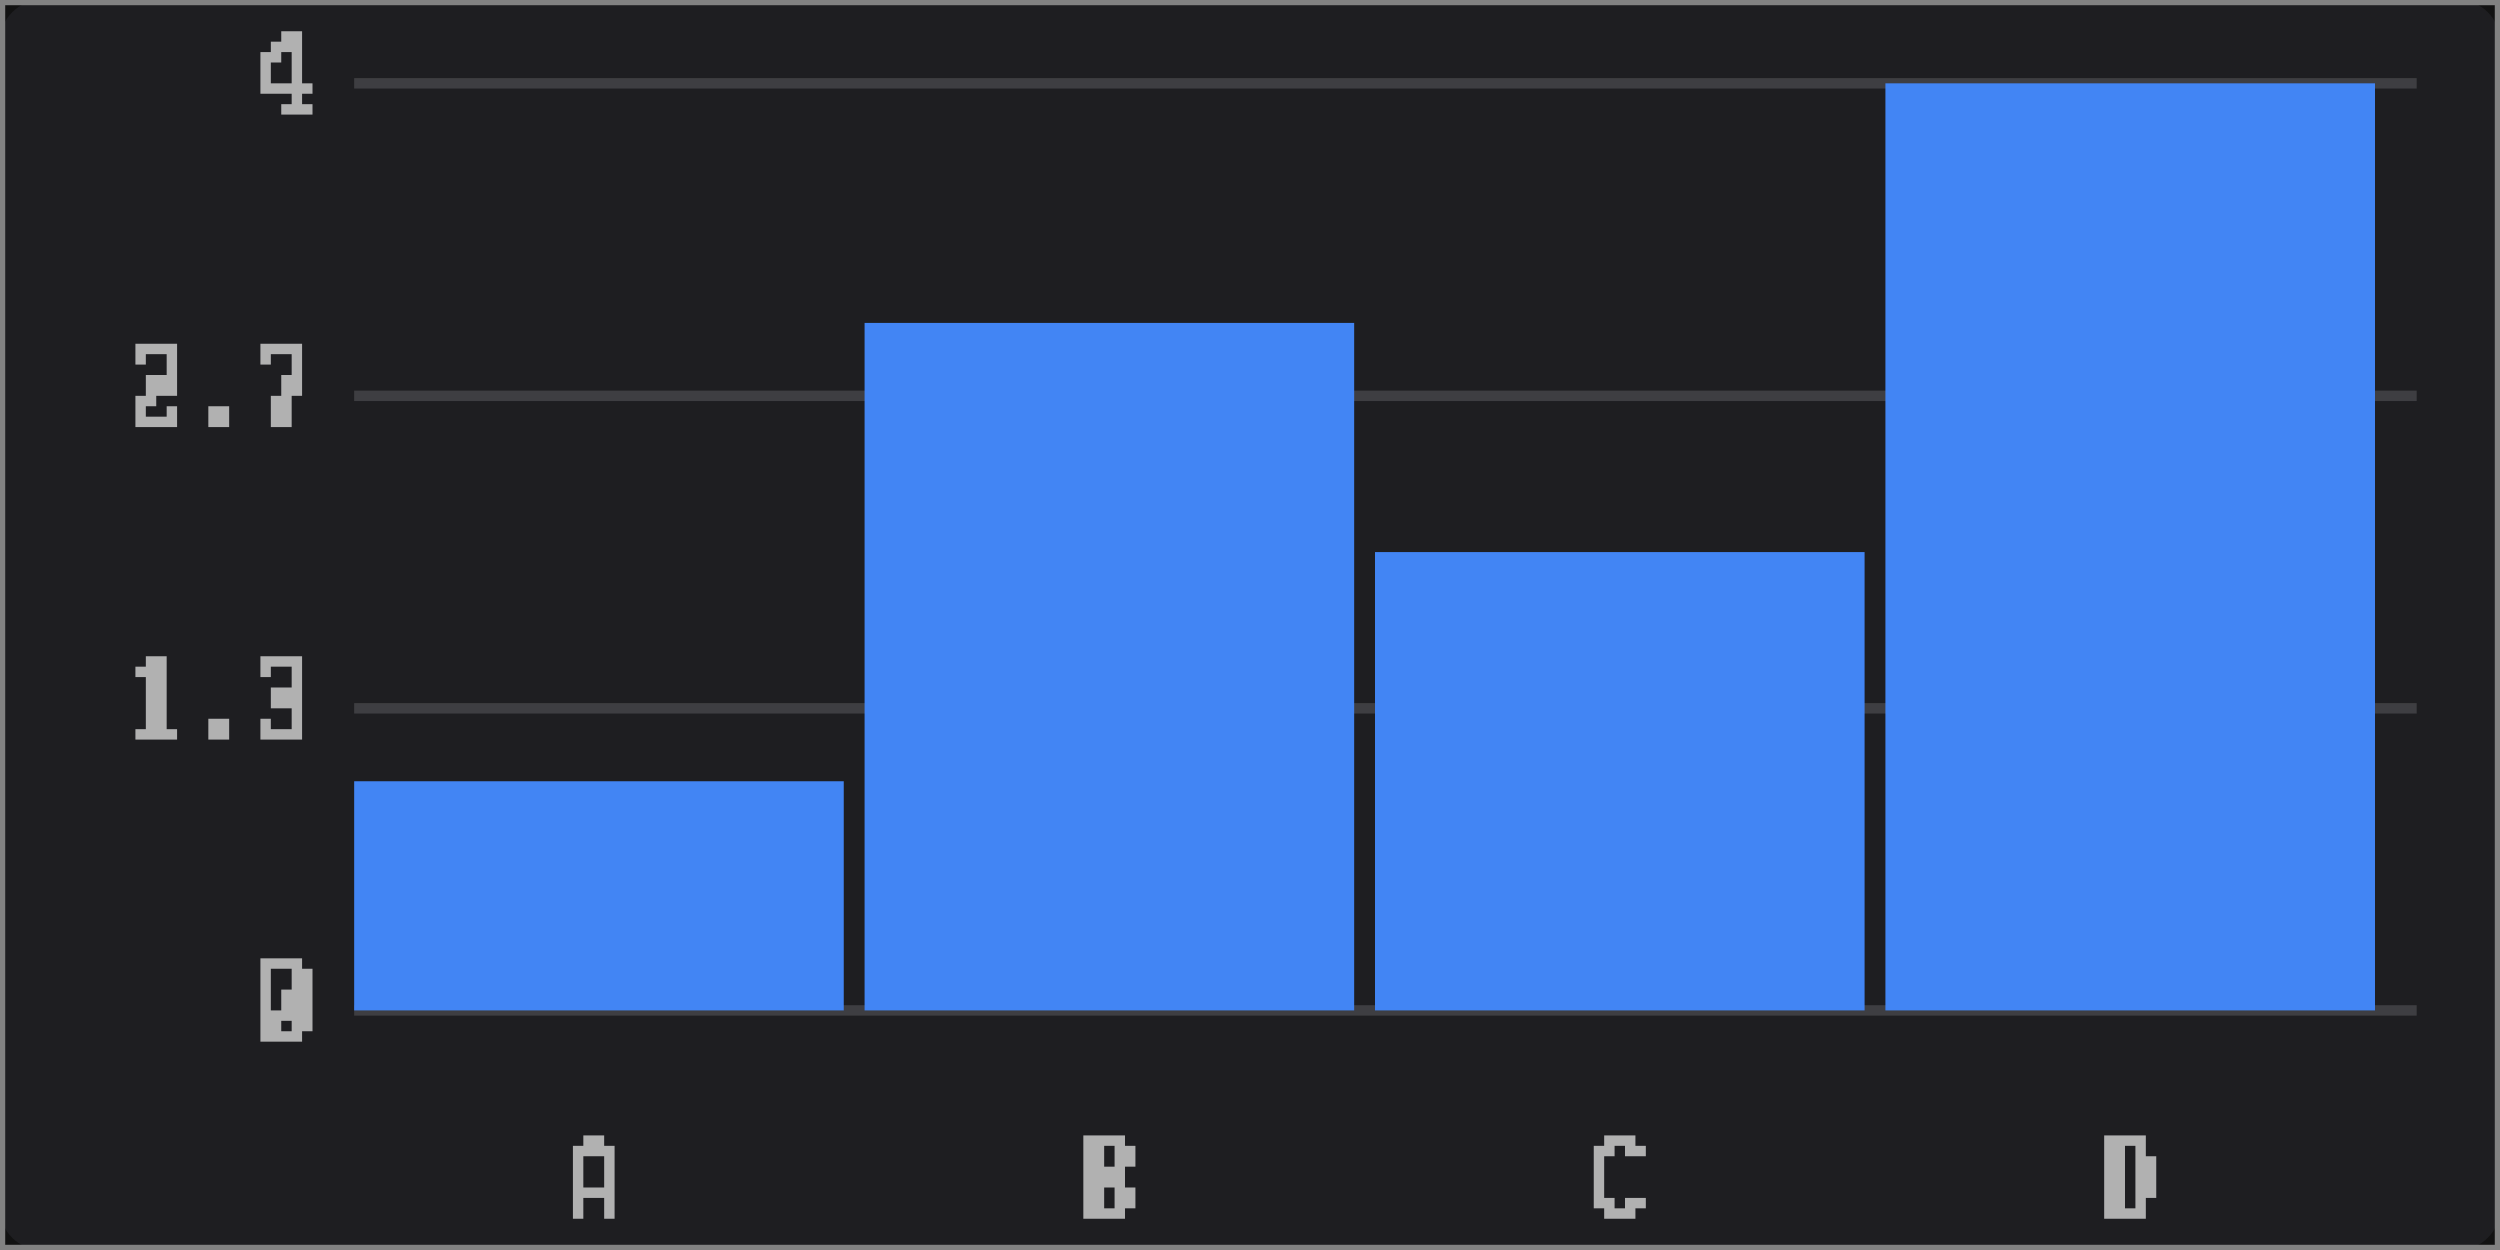
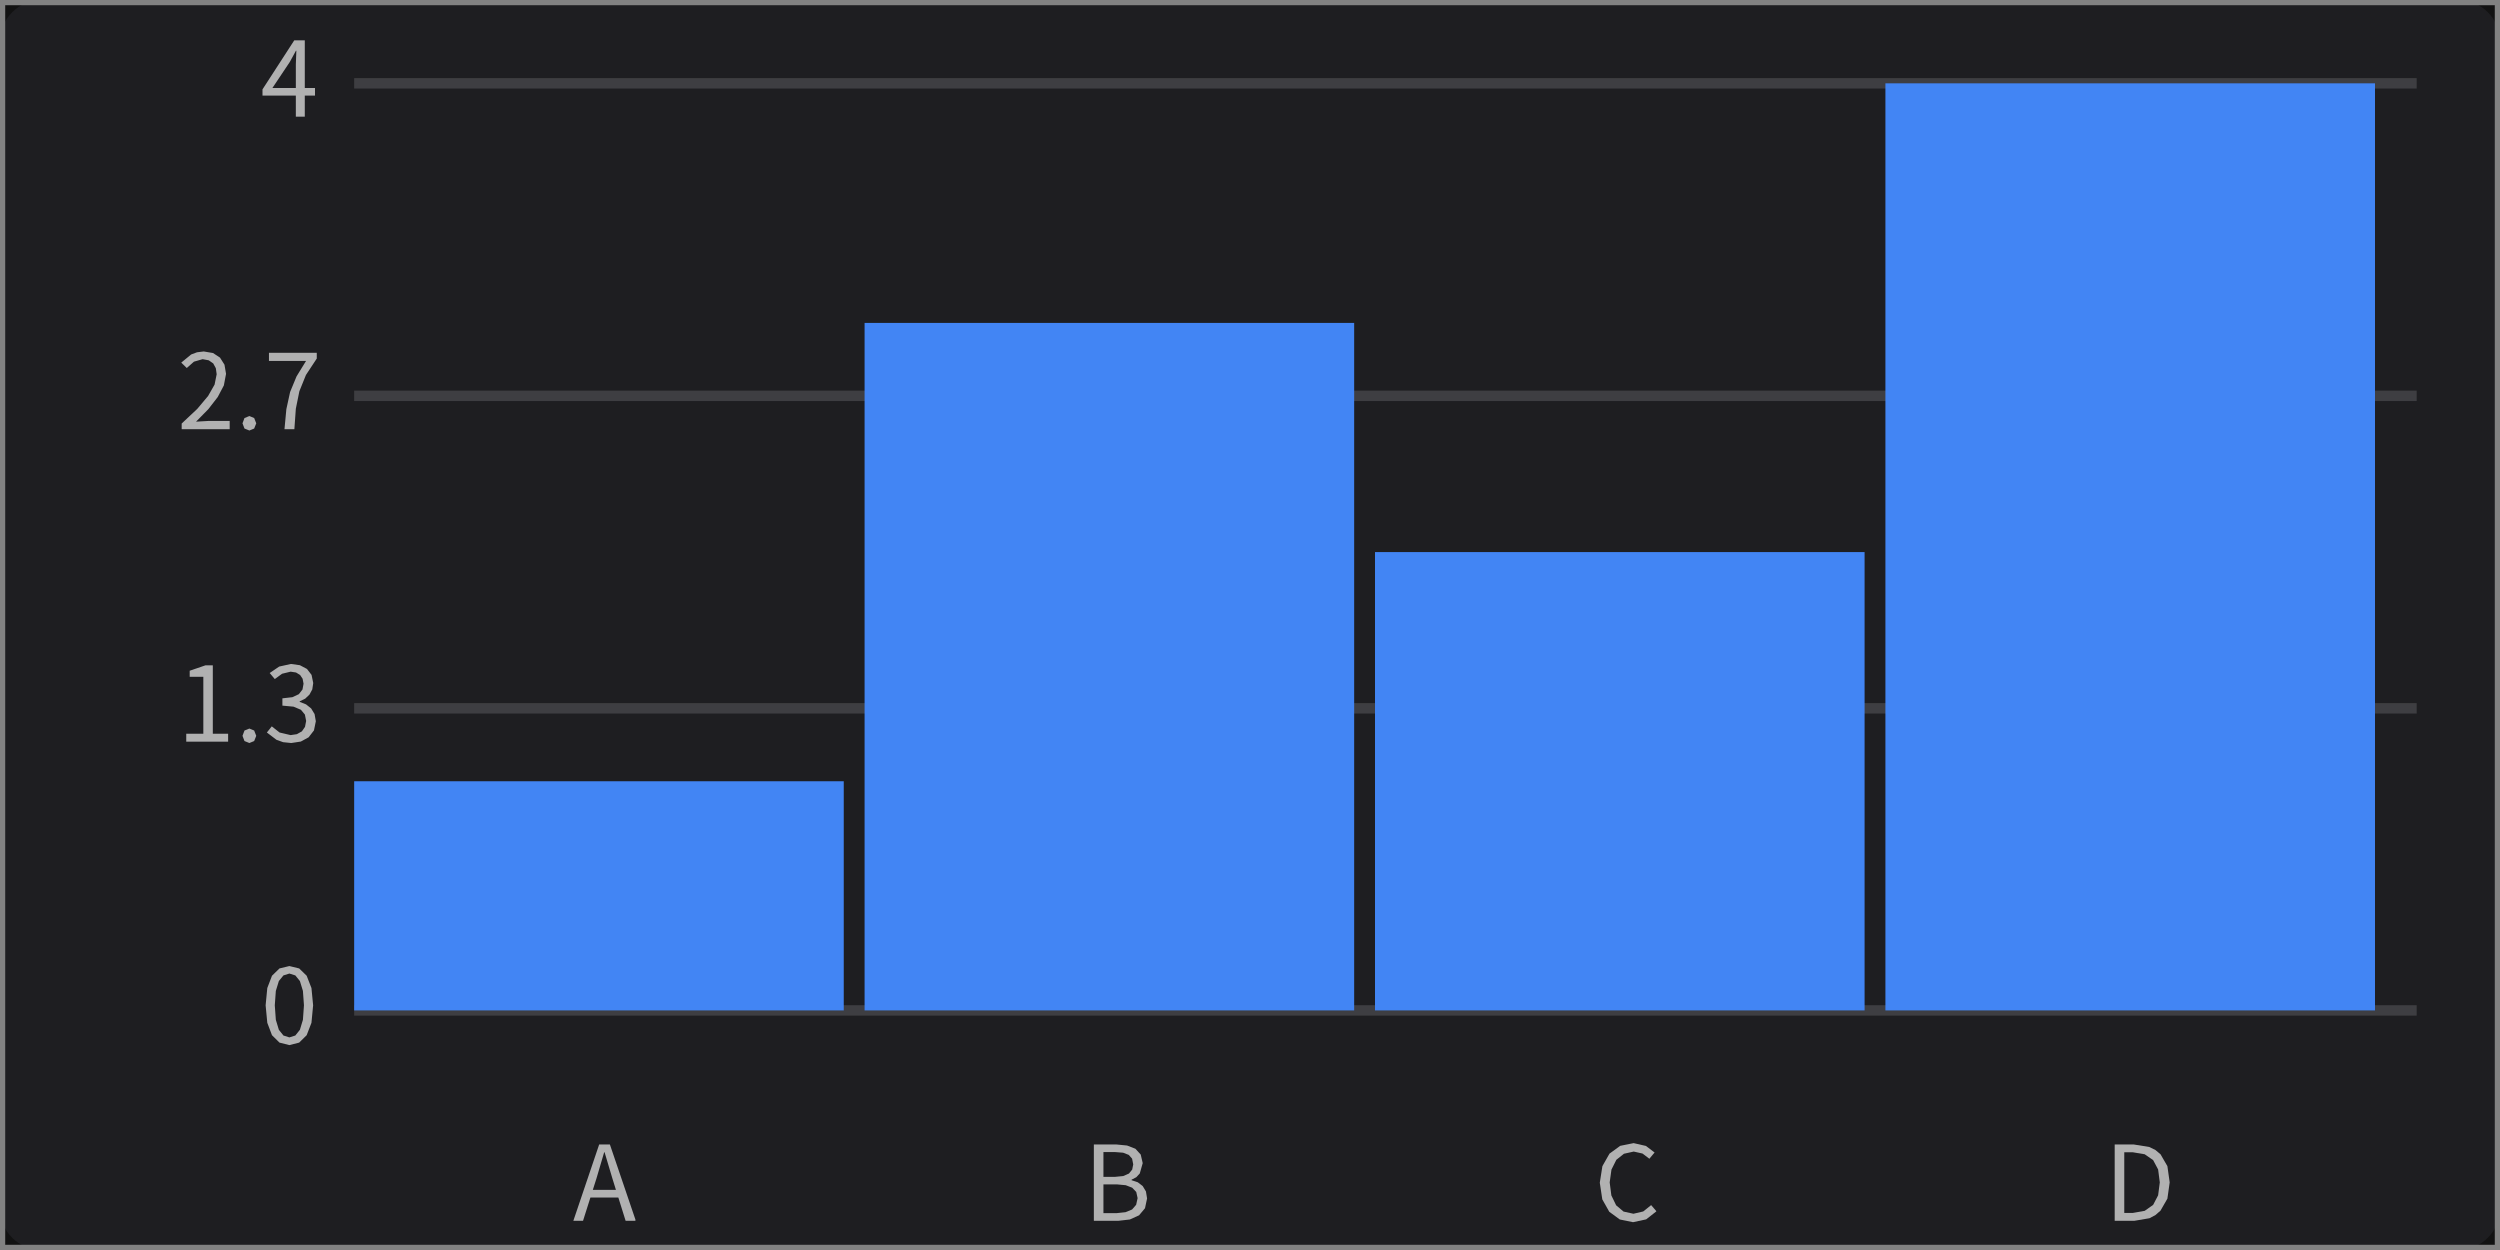
<svg xmlns="http://www.w3.org/2000/svg" width="240" height="120" viewBox="0 0 240 120">
  <rect x="0" y="0" width="240" height="120" fill="rgba(18,18,18,1.00)" />
  <rect x="0" y="0" width="240" height="120" rx="4" ry="4" fill="rgba(30,30,33,1.00)" />
  <rect x="0" y="0" width="240" height="120" fill="none" stroke="rgba(130,130,130,1.00)" stroke-width="1" />
  <line x1="34" y1="97" x2="232" y2="97" stroke="rgba(65,65,68,0.95)" stroke-width="1" />
-   <path d="M25 92h1v1h-1zM26 92h1v1h-1zM27 92h1v1h-1zM28 92h1v1h-1zM28 92h1v1h-1zM25 93h1v1h-1zM25 93h1v1h-1zM28 93h1v1h-1zM29 93h1v1h-1zM25 94h1v1h-1zM25 94h1v1h-1zM28 94h1v1h-1zM28 94h1v1h-1zM29 94h1v1h-1zM25 95h1v2h-1zM25 95h1v2h-1zM27 95h1v2h-1zM28 95h1v2h-1zM28 95h1v2h-1zM29 95h1v2h-1zM25 97h1v1h-1zM25 97h1v1h-1zM26 97h1v1h-1zM27 97h1v1h-1zM28 97h1v1h-1zM29 97h1v1h-1zM25 98h1v1h-1zM25 98h1v1h-1zM26 98h1v1h-1zM28 98h1v1h-1zM29 98h1v1h-1zM25 99h1v1h-1zM26 99h1v1h-1zM27 99h1v1h-1zM28 99h1v1h-1zM28 99h1v1h-1z" fill="rgba(225,225,225,0.75)" />
+   <path d="M30.06 96.51L29.90 94.85L29.44 93.67L28.72 92.97L27.78 92.74L26.83 92.97L26.11 93.67L25.66 94.85L25.50 96.51L25.66 98.19L26.11 99.38L26.83 100.09L27.78 100.33L27.78 100.33L28.72 100.09L29.44 99.38L29.90 98.19ZM26.38 96.51L26.48 95.13L26.77 94.18L27.21 93.64L27.78 93.46L28.35 93.64L28.79 94.18L29.08 95.13L29.18 96.51L29.08 97.90L28.79 98.86L28.35 99.41L27.78 99.59L27.78 99.59L27.21 99.41L26.77 98.86L26.48 97.90Z" fill="rgba(225,225,225,0.75)" fill-rule="nonzero" data-text="1" />
  <line x1="34" y1="68" x2="232" y2="68" stroke="rgba(65,65,68,0.95)" stroke-width="1" />
-   <path d="M14 63h1v1h-1zM15 63h1v1h-1zM13 64h1v1h-1zM14 64h1v1h-1zM15 64h1v1h-1zM14 65h1v1h-1zM15 65h1v1h-1zM14 66h1v2h-1zM15 66h1v2h-1zM14 68h1v1h-1zM15 68h1v1h-1zM14 69h1v1h-1zM15 69h1v1h-1zM13 70h1v1h-1zM13 70h1v1h-1zM14 70h1v1h-1zM15 70h1v1h-1zM16 70h1v1h-1zM16 70h1v1h-1zM20 69h1v1h-1zM21 69h1v1h-1zM20 70h1v1h-1zM21 70h1v1h-1zM25 63h1v1h-1zM26 63h1v1h-1zM27 63h1v1h-1zM28 63h1v1h-1zM25 64h1v1h-1zM25 64h1v1h-1zM28 64h1v1h-1zM28 64h1v1h-1zM28 65h1v1h-1zM28 65h1v1h-1zM26 66h1v2h-1zM27 66h1v2h-1zM28 66h1v2h-1zM28 68h1v1h-1zM28 68h1v1h-1zM25 69h1v1h-1zM25 69h1v1h-1zM28 69h1v1h-1zM28 69h1v1h-1zM25 70h1v1h-1zM26 70h1v1h-1zM27 70h1v1h-1zM28 70h1v1h-1z" fill="rgba(225,225,225,0.75)" />
+   <path d="M20.43 63.87L19.73 63.87L18.21 64.39L18.21 64.97L19.52 64.97L19.52 70.44L17.88 70.44L17.88 71.20L21.90 71.20L21.90 70.44L20.43 70.44ZM23.94 69.94L23.47 70.13L23.28 70.64L23.47 71.14L23.94 71.33L23.94 71.33L24.40 71.14L24.60 70.64L24.40 70.13ZM30.32 69.24L30.20 68.55L29.87 68.01L29.38 67.62L28.77 67.38L28.77 67.33L29.30 67.07L29.71 66.68L29.98 66.18L30.07 65.57L29.91 64.79L29.47 64.22L28.79 63.86L27.93 63.74L26.80 63.99L25.89 64.61L26.38 65.19L27.08 64.68L27.90 64.48L28.42 64.56L28.81 64.80L29.05 65.16L29.14 65.64L29.04 66.19L28.69 66.64L28.07 66.93L27.11 67.04L27.11 67.74L28.18 67.84L28.89 68.14L29.27 68.60L29.39 69.21L29.28 69.78L28.98 70.21L28.50 70.48L27.90 70.57L26.84 70.32L26.09 69.73L25.62 70.32L26.54 71.02L27.18 71.25L27.96 71.33L27.96 71.33L28.88 71.19L29.63 70.78L30.14 70.12Z" fill="rgba(225,225,225,0.75)" fill-rule="nonzero" data-text="1" />
  <line x1="34" y1="38" x2="232" y2="38" stroke="rgba(65,65,68,0.95)" stroke-width="1" />
-   <path d="M13 33h1v1h-1zM14 33h1v1h-1zM15 33h1v1h-1zM16 33h1v1h-1zM13 34h1v1h-1zM13 34h1v1h-1zM16 34h1v1h-1zM16 34h1v1h-1zM16 35h1v1h-1zM16 35h1v1h-1zM14 36h1v2h-1zM15 36h1v2h-1zM16 36h1v2h-1zM13 38h1v1h-1zM14 38h1v1h-1zM13 39h1v1h-1zM13 39h1v1h-1zM16 39h1v1h-1zM16 39h1v1h-1zM13 40h1v1h-1zM13 40h1v1h-1zM14 40h1v1h-1zM15 40h1v1h-1zM16 40h1v1h-1zM16 40h1v1h-1zM20 39h1v1h-1zM21 39h1v1h-1zM20 40h1v1h-1zM21 40h1v1h-1zM25 33h1v1h-1zM25 33h1v1h-1zM26 33h1v1h-1zM27 33h1v1h-1zM28 33h1v1h-1zM28 33h1v1h-1zM25 34h1v1h-1zM25 34h1v1h-1zM28 34h1v1h-1zM28 34h1v1h-1zM28 35h1v1h-1zM28 35h1v1h-1zM27 36h1v2h-1zM28 36h1v2h-1zM26 38h1v1h-1zM27 38h1v1h-1zM26 39h1v1h-1zM27 39h1v1h-1zM26 40h1v1h-1zM27 40h1v1h-1z" fill="rgba(225,225,225,0.75)" />
+   <path d="M18.82 40.48L20.00 39.28L20.90 38.12L21.49 37.00L21.70 35.89L21.55 35.01L21.12 34.33L20.45 33.89L19.56 33.74L18.91 33.82L18.35 34.03L17.40 34.81L17.93 35.33L18.62 34.72L19.45 34.48L20.04 34.59L20.47 34.89L20.72 35.35L20.80 35.93L20.60 36.92L19.98 38.01L18.94 39.25L17.44 40.66L17.44 41.20L22.05 41.20L22.05 40.41L20.02 40.41ZM23.94 39.94L23.47 40.13L23.28 40.64L23.47 41.14L23.94 41.33L23.94 41.33L24.40 41.14L24.60 40.64L24.40 40.13ZM29.37 36.00L30.41 34.42L30.41 33.87L25.82 33.87L25.82 34.65L29.38 34.65L28.47 36.13L27.85 37.63L27.49 39.28L27.31 41.20L27.31 41.20L28.26 41.20L28.40 39.24L28.74 37.56Z" fill="rgba(225,225,225,0.75)" fill-rule="nonzero" data-text="1" />
  <line x1="34" y1="8" x2="232" y2="8" stroke="rgba(65,65,68,0.95)" stroke-width="1" />
-   <path d="M27 3h1v1h-1zM28 3h1v1h-1zM28 3h1v1h-1zM26 4h1v1h-1zM27 4h1v1h-1zM28 4h1v1h-1zM28 4h1v1h-1zM25 5h1v1h-1zM26 5h1v1h-1zM28 5h1v1h-1zM28 5h1v1h-1zM25 6h1v2h-1zM25 6h1v2h-1zM28 6h1v2h-1zM28 6h1v2h-1zM25 8h1v1h-1zM25 8h1v1h-1zM26 8h1v1h-1zM27 8h1v1h-1zM28 8h1v1h-1zM28 8h1v1h-1zM29 8h1v1h-1zM28 9h1v1h-1zM28 9h1v1h-1zM27 10h1v1h-1zM28 10h1v1h-1zM28 10h1v1h-1zM29 10h1v1h-1z" fill="rgba(225,225,225,0.75)" />
+   <path d="M30.24 8.45L29.26 8.45L29.26 3.87L28.25 3.87L25.20 8.58L25.20 9.18L28.40 9.18L28.40 11.20L29.26 11.20L29.26 9.18L30.24 9.18ZM28.45 4.87L28.40 6.20L28.40 8.45L26.15 8.45L27.82 5.95L28.41 4.87Z" fill="rgba(225,225,225,0.75)" fill-rule="nonzero" data-text="1" />
  <rect x="34" y="75" width="47" height="22" fill="rgba(66,133,244,1.00)" />
-   <path d="M56 109h1v1h-1zM57 109h1v1h-1zM55 110h1v1h-1zM56 110h1v1h-1zM57 110h1v1h-1zM58 110h1v1h-1zM55 111h1v1h-1zM55 111h1v1h-1zM58 111h1v1h-1zM58 111h1v1h-1zM55 112h1v2h-1zM55 112h1v2h-1zM58 112h1v2h-1zM58 112h1v2h-1zM55 114h1v1h-1zM55 114h1v1h-1zM56 114h1v1h-1zM57 114h1v1h-1zM58 114h1v1h-1zM58 114h1v1h-1zM55 115h1v1h-1zM55 115h1v1h-1zM58 115h1v1h-1zM58 115h1v1h-1zM55 116h1v1h-1zM55 116h1v1h-1zM58 116h1v1h-1zM58 116h1v1h-1z" fill="rgba(225,225,225,0.75)" />
+   <path d="M60.06 117.20L61.00 117.20L61.00 117.08L58.55 109.87L57.52 109.87L55.04 117.20L55.97 117.20L56.68 114.96L59.36 114.96ZM58.78 113.10L59.13 114.23L56.91 114.23L57.27 113.10L58.00 110.62L58.04 110.62Z" fill="rgba(225,225,225,0.75)" fill-rule="nonzero" data-text="1" />
  <rect x="83" y="31" width="47" height="66" fill="rgba(66,133,244,1.00)" />
-   <path d="M104 109h1v1h-1zM104 109h1v1h-1zM105 109h1v1h-1zM106 109h1v1h-1zM107 109h1v1h-1zM107 109h1v1h-1zM104 110h1v1h-1zM105 110h1v1h-1zM107 110h1v1h-1zM108 110h1v1h-1zM104 111h1v1h-1zM105 111h1v1h-1zM107 111h1v1h-1zM108 111h1v1h-1zM104 112h1v2h-1zM105 112h1v2h-1zM106 112h1v2h-1zM107 112h1v2h-1zM107 112h1v2h-1zM104 114h1v1h-1zM105 114h1v1h-1zM107 114h1v1h-1zM108 114h1v1h-1zM104 115h1v1h-1zM105 115h1v1h-1zM107 115h1v1h-1zM108 115h1v1h-1zM104 116h1v1h-1zM104 116h1v1h-1zM105 116h1v1h-1zM106 116h1v1h-1zM107 116h1v1h-1zM107 116h1v1h-1z" fill="rgba(225,225,225,0.75)" />
+   <path d="M109.92 115.99L110.12 115.05L110.01 114.38L109.70 113.86L109.23 113.50L108.63 113.30L108.63 113.25L109.09 113.01L109.42 112.65L109.70 111.66L109.51 110.84L109.00 110.28L108.20 109.97L107.18 109.87L105.01 109.87L105.01 117.20L107.34 117.20L108.47 117.07L109.35 116.67ZM108.36 110.87L108.68 111.23L108.79 111.78L108.69 112.28L108.38 112.66L107.83 112.90L107.02 112.98L105.93 112.98L105.93 110.60L107.06 110.60L107.82 110.66ZM108.69 114.02L109.08 114.43L109.21 115.02L109.07 115.66L108.68 116.11L108.05 116.37L107.21 116.46L105.93 116.46L105.93 113.70L107.21 113.70L108.07 113.78Z" fill="rgba(225,225,225,0.75)" fill-rule="nonzero" data-text="1" />
  <rect x="132" y="53" width="47" height="44" fill="rgba(66,133,244,1.00)" />
-   <path d="M154 109h1v1h-1zM155 109h1v1h-1zM156 109h1v1h-1zM156 109h1v1h-1zM153 110h1v1h-1zM154 110h1v1h-1zM156 110h1v1h-1zM157 110h1v1h-1zM153 111h1v1h-1zM153 111h1v1h-1zM153 112h1v2h-1zM153 112h1v2h-1zM153 114h1v1h-1zM153 114h1v1h-1zM153 115h1v1h-1zM154 115h1v1h-1zM156 115h1v1h-1zM157 115h1v1h-1zM154 116h1v1h-1zM155 116h1v1h-1zM156 116h1v1h-1zM156 116h1v1h-1z" fill="rgba(225,225,225,0.75)" />
+   <path d="M158.51 115.69L157.75 116.30L156.81 116.52L155.86 116.31L155.15 115.71L154.69 114.76L154.53 113.51L154.70 112.28L155.17 111.34L155.90 110.76L156.84 110.55L157.68 110.74L158.34 111.24L158.84 110.64L158.01 110.01L156.83 109.74L155.54 110.00L154.51 110.75L153.83 111.95L153.58 113.54L153.82 115.14L154.49 116.33L155.50 117.07L156.77 117.33L156.77 117.33L158.03 117.06L159.00 116.30L159.00 116.26Z" fill="rgba(225,225,225,0.75)" fill-rule="nonzero" data-text="1" />
  <rect x="181" y="8" width="47" height="89" fill="rgba(66,133,244,1.00)" />
-   <path d="M202 109h1v1h-1zM202 109h1v1h-1zM203 109h1v1h-1zM204 109h1v1h-1zM205 109h1v1h-1zM202 110h1v1h-1zM203 110h1v1h-1zM205 110h1v1h-1zM205 110h1v1h-1zM202 111h1v1h-1zM203 111h1v1h-1zM205 111h1v1h-1zM206 111h1v1h-1zM202 112h1v2h-1zM203 112h1v2h-1zM205 112h1v2h-1zM206 112h1v2h-1zM202 114h1v1h-1zM203 114h1v1h-1zM205 114h1v1h-1zM206 114h1v1h-1zM202 115h1v1h-1zM203 115h1v1h-1zM205 115h1v1h-1zM205 115h1v1h-1zM202 116h1v1h-1zM202 116h1v1h-1zM203 116h1v1h-1zM204 116h1v1h-1zM205 116h1v1h-1z" fill="rgba(225,225,225,0.75)" />
+   <path d="M207.41 116.22L208.07 115.07L208.29 113.51L208.07 111.95L207.41 110.81L206.92 110.40L206.33 110.11L204.84 109.87L203.01 109.87L203.01 117.20L204.88 117.20L206.35 116.95L206.93 116.64ZM206.70 111.37L207.18 112.27L207.34 113.51L207.18 114.75L206.70 115.67L205.89 116.24L204.76 116.44L203.93 116.44L203.93 110.62L204.76 110.62L205.89 110.81Z" fill="rgba(225,225,225,0.75)" fill-rule="nonzero" data-text="1" />
</svg>
